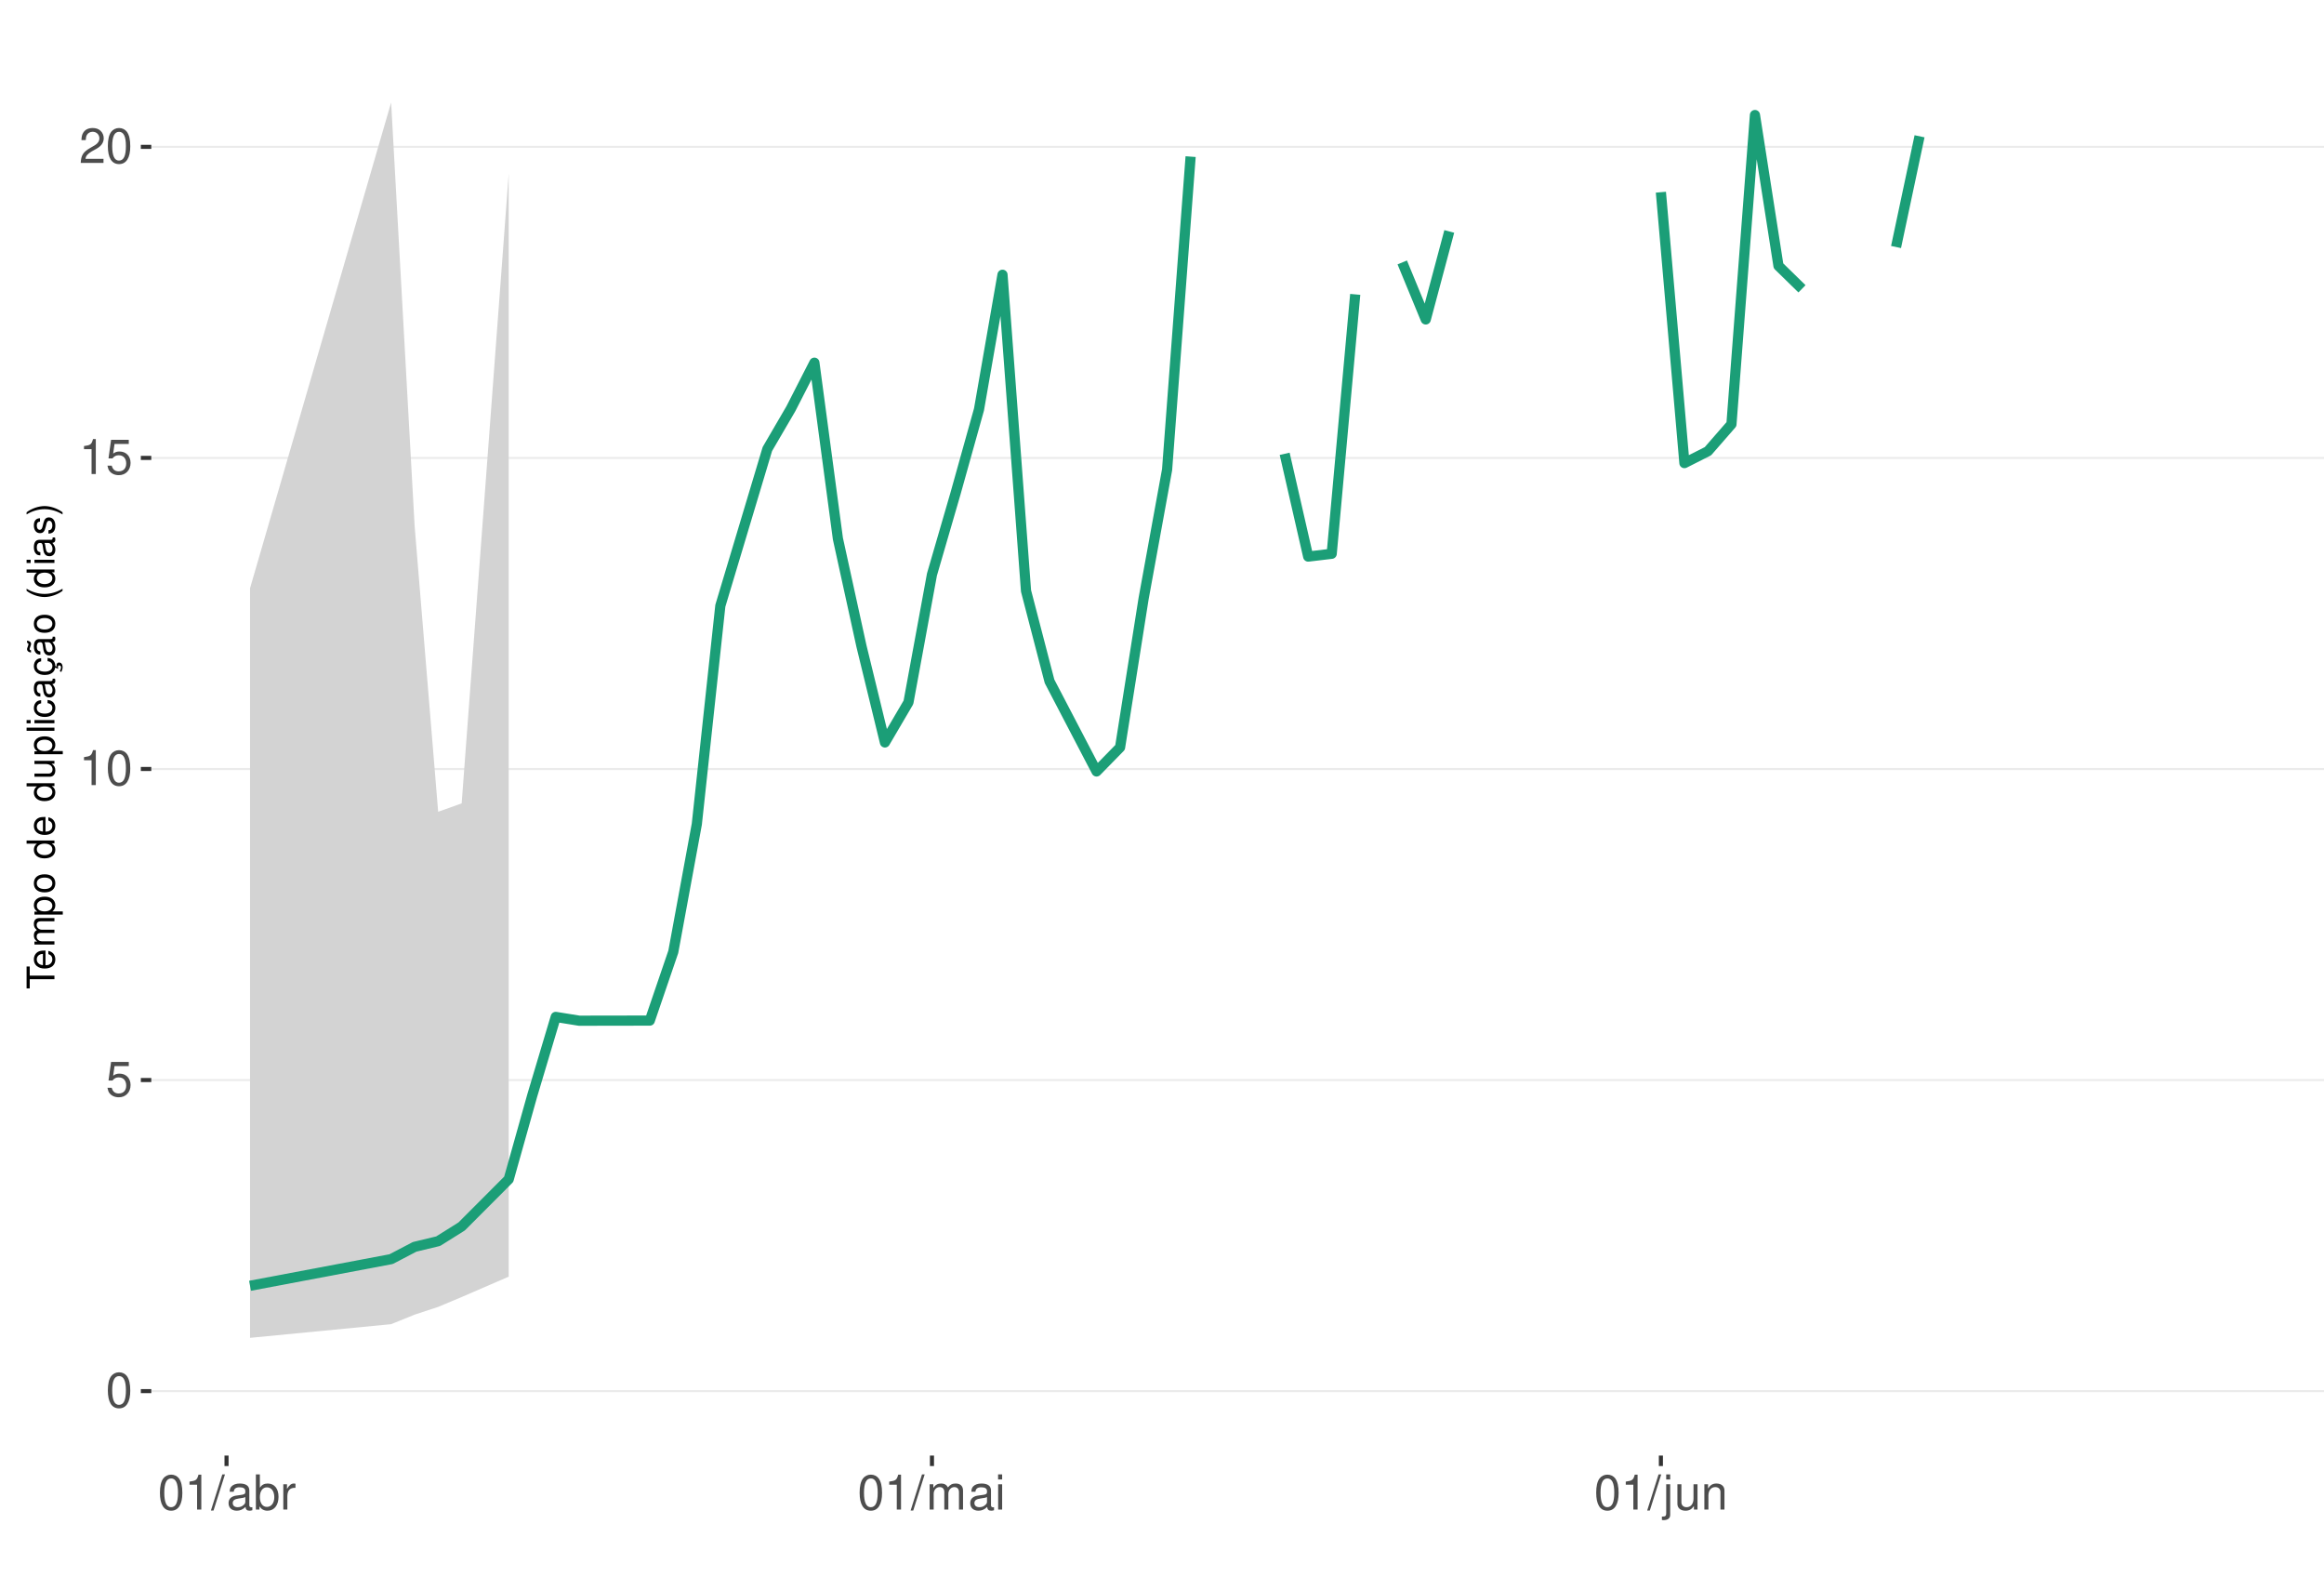
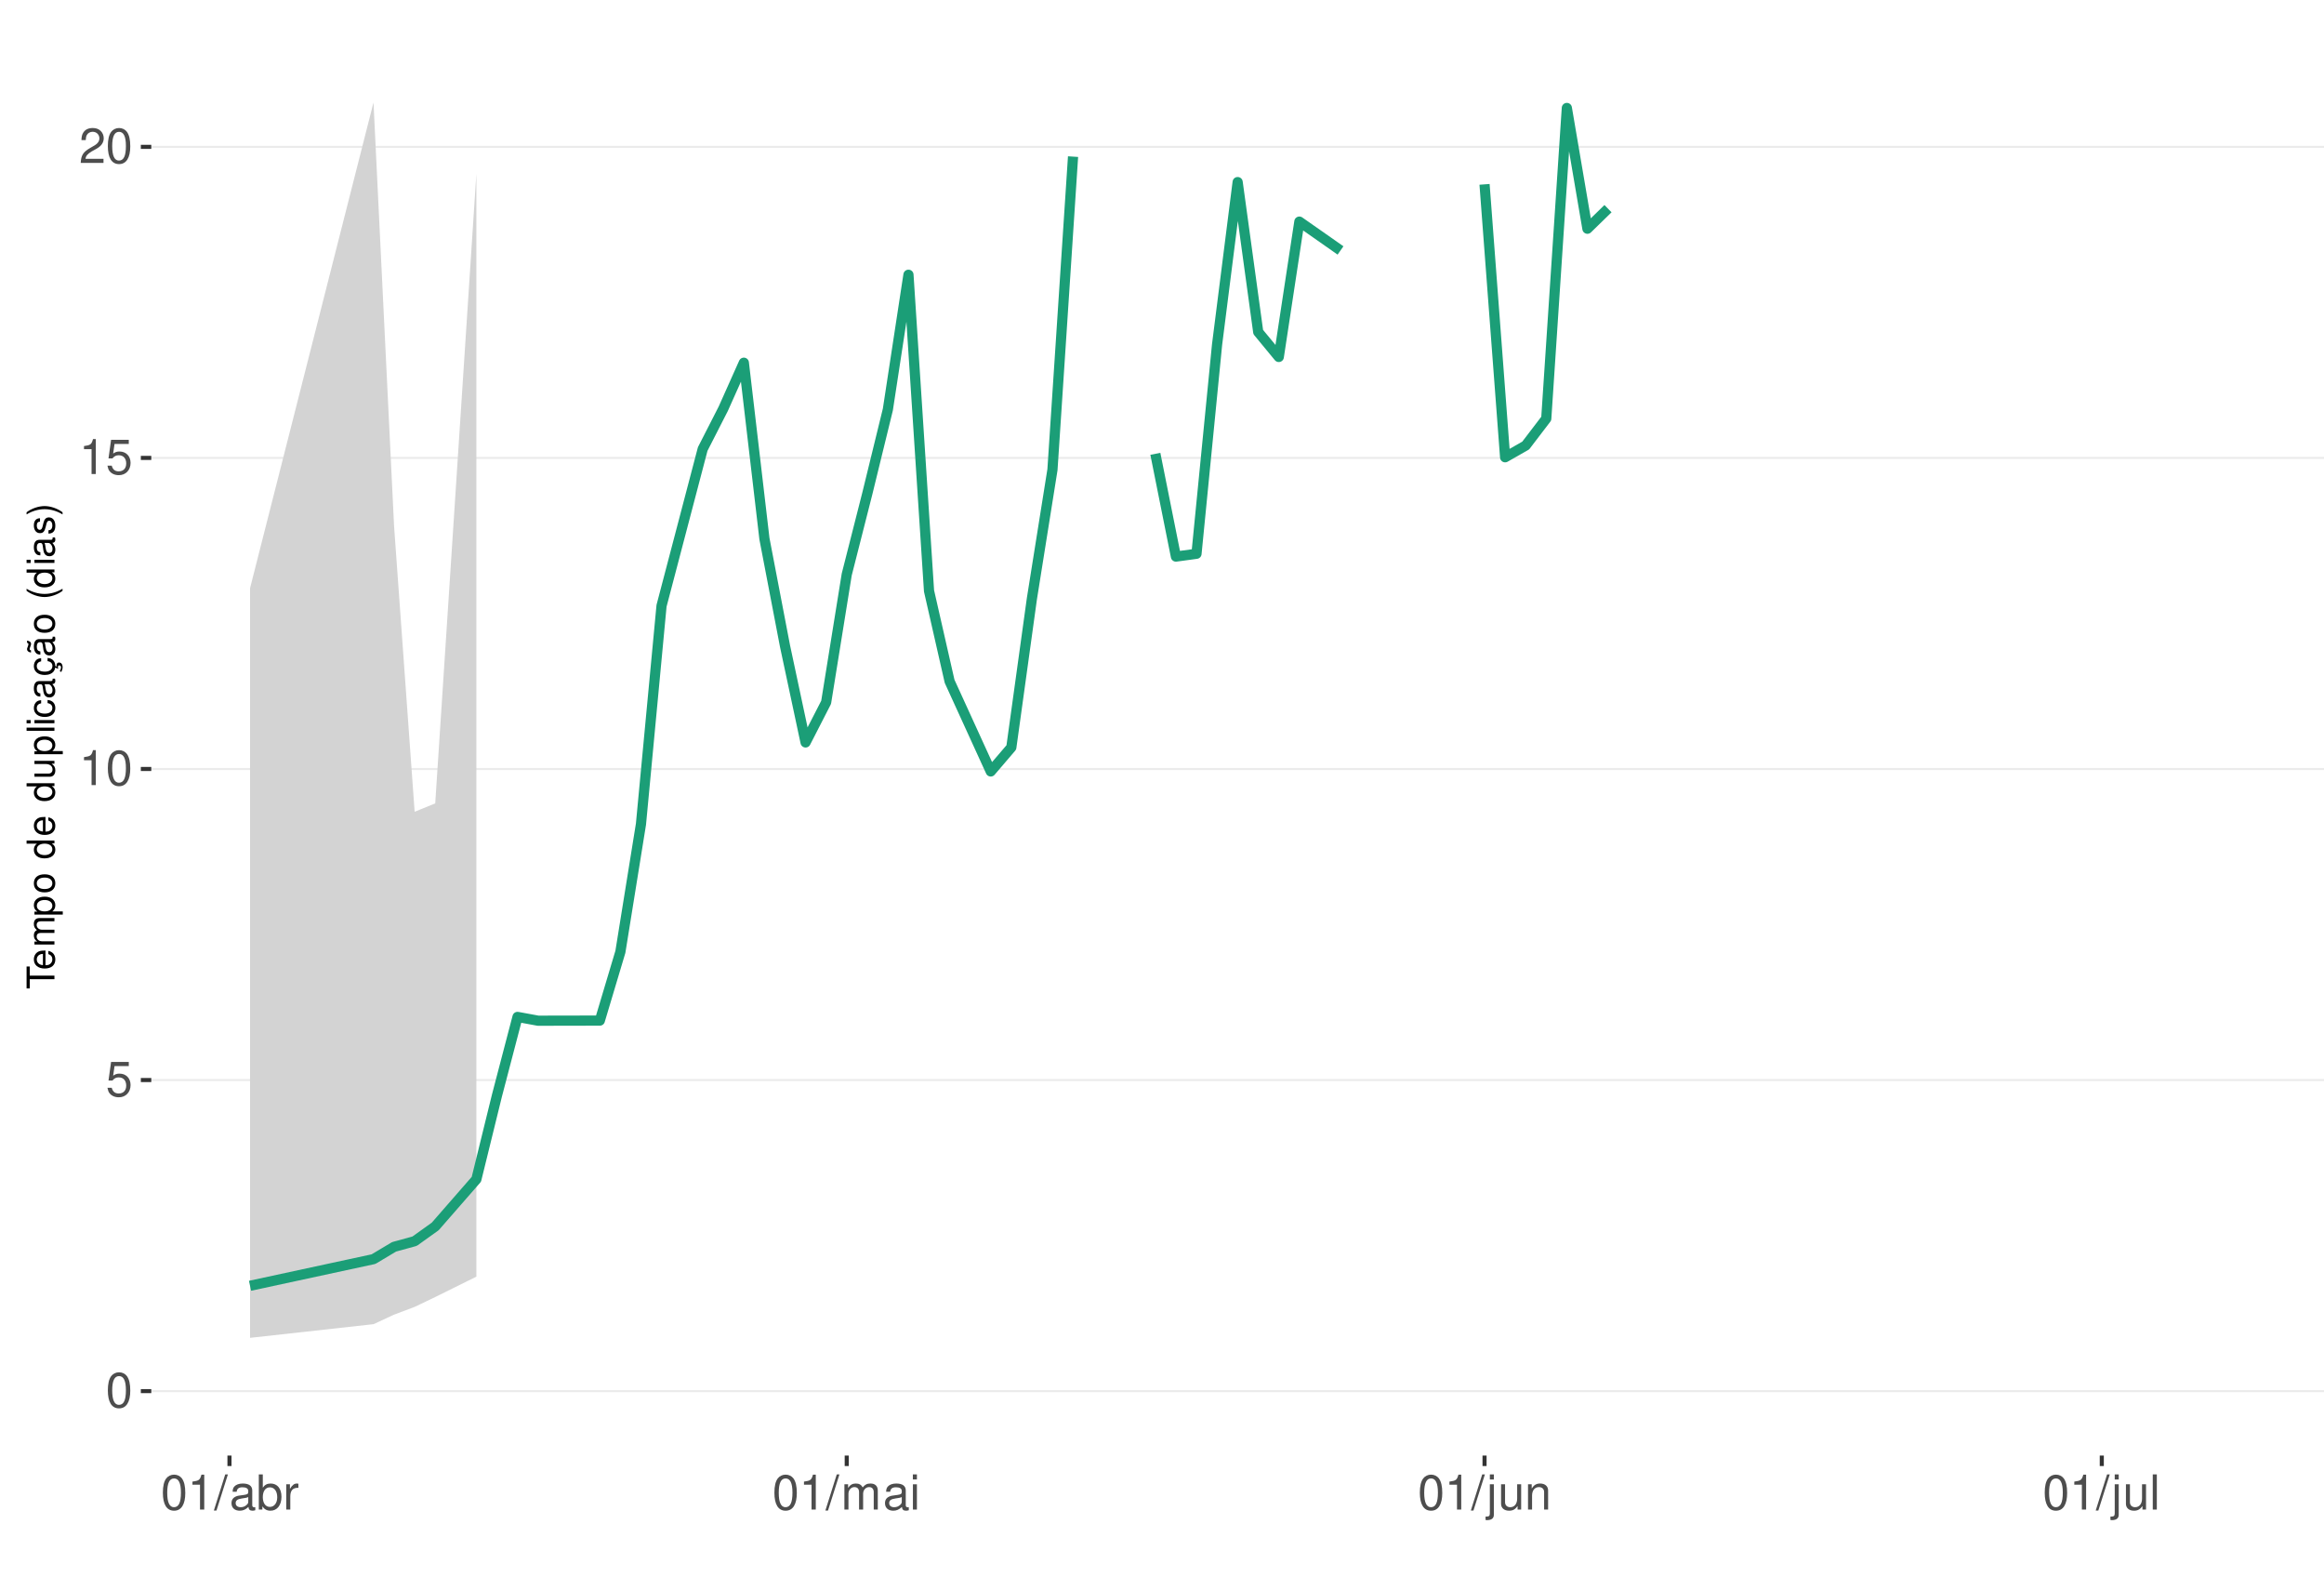
<svg xmlns="http://www.w3.org/2000/svg" xmlns:xlink="http://www.w3.org/1999/xlink" width="609pt" height="413pt" viewBox="0 0 609 413" version="1.1">
  <defs>
    <g>
      <symbol overflow="visible" id="glyph0-0">
        <path style="stroke:none;" d="" />
      </symbol>
      <symbol overflow="visible" id="glyph0-1">
        <path style="stroke:none;" d="M 3.484 -9.156 C 2.641 -9.156 1.891 -8.766 1.422 -8.156 C 0.828 -7.344 0.547 -6.125 0.547 -4.422 C 0.547 -1.344 1.562 0.297 3.484 0.297 C 5.375 0.297 6.422 -1.344 6.422 -4.359 C 6.422 -6.125 6.141 -7.312 5.547 -8.156 C 5.078 -8.781 4.328 -9.156 3.484 -9.156 Z M 3.484 -8.156 C 4.688 -8.156 5.281 -6.938 5.281 -4.453 C 5.281 -1.844 4.703 -0.625 3.453 -0.625 C 2.281 -0.625 1.688 -1.891 1.688 -4.422 C 1.688 -6.938 2.281 -8.156 3.484 -8.156 Z M 3.484 -8.156 " />
      </symbol>
      <symbol overflow="visible" id="glyph0-2">
        <path style="stroke:none;" d="M 6.031 -8.969 L 1.391 -8.969 L 0.719 -4.094 L 1.75 -4.094 C 2.266 -4.703 2.703 -4.922 3.406 -4.922 C 4.609 -4.922 5.359 -4.094 5.359 -2.766 C 5.359 -1.484 4.609 -0.703 3.391 -0.703 C 2.422 -0.703 1.828 -1.188 1.562 -2.203 L 0.438 -2.203 C 0.594 -1.469 0.719 -1.109 0.984 -0.781 C 1.5 -0.094 2.406 0.297 3.422 0.297 C 5.234 0.297 6.5 -1.031 6.5 -2.922 C 6.5 -4.703 5.312 -5.906 3.594 -5.906 C 2.969 -5.906 2.453 -5.75 1.938 -5.359 L 2.297 -7.875 L 6.031 -7.875 Z M 6.031 -8.969 " />
      </symbol>
      <symbol overflow="visible" id="glyph0-3">
        <path style="stroke:none;" d="M 3.281 -6.516 L 3.281 0 L 4.391 0 L 4.391 -9.156 L 3.656 -9.156 C 3.266 -7.75 3.016 -7.562 1.297 -7.328 L 1.297 -6.516 Z M 3.281 -6.516 " />
      </symbol>
      <symbol overflow="visible" id="glyph0-4">
        <path style="stroke:none;" d="M 6.406 -1.094 L 1.688 -1.094 C 1.797 -1.859 2.203 -2.344 3.297 -3.016 L 4.562 -3.719 C 5.828 -4.422 6.469 -5.359 6.469 -6.484 C 6.469 -7.234 6.156 -7.953 5.625 -8.438 C 5.094 -8.922 4.438 -9.156 3.594 -9.156 C 2.453 -9.156 1.609 -8.75 1.109 -7.953 C 0.797 -7.484 0.656 -6.906 0.625 -5.984 L 1.75 -5.984 C 1.781 -6.609 1.859 -6.969 2.016 -7.281 C 2.297 -7.828 2.891 -8.172 3.562 -8.172 C 4.562 -8.172 5.328 -7.438 5.328 -6.453 C 5.328 -5.719 4.906 -5.094 4.109 -4.625 L 2.953 -3.953 C 1.078 -2.875 0.531 -2.016 0.438 -0.016 L 6.406 -0.016 Z M 6.406 -1.094 " />
      </symbol>
      <symbol overflow="visible" id="glyph0-5">
        <path style="stroke:none;" d="M 2.891 -9.219 L -0.094 0.25 L 0.594 0.25 L 3.594 -9.219 Z M 2.891 -9.219 " />
      </symbol>
      <symbol overflow="visible" id="glyph0-6">
        <path style="stroke:none;" d="M 6.766 -0.625 C 6.656 -0.594 6.609 -0.594 6.547 -0.594 C 6.172 -0.594 5.969 -0.781 5.969 -1.109 L 5.969 -5.016 C 5.969 -6.188 5.109 -6.828 3.484 -6.828 C 2.5 -6.828 1.734 -6.547 1.281 -6.047 C 0.969 -5.703 0.844 -5.328 0.828 -4.672 L 1.891 -4.672 C 1.969 -5.484 2.453 -5.844 3.438 -5.844 C 4.406 -5.844 4.922 -5.5 4.922 -4.859 L 4.922 -4.578 C 4.906 -4.125 4.688 -3.969 3.828 -3.844 C 2.328 -3.656 2.094 -3.609 1.703 -3.438 C 0.922 -3.109 0.531 -2.531 0.531 -1.672 C 0.531 -0.469 1.359 0.297 2.703 0.297 C 3.547 0.297 4.219 0 4.969 -0.688 C 5.031 0 5.359 0.297 6.047 0.297 C 6.281 0.297 6.422 0.266 6.766 0.172 Z M 4.922 -2.094 C 4.922 -1.734 4.828 -1.516 4.5 -1.234 C 4.078 -0.828 3.562 -0.625 2.938 -0.625 C 2.109 -0.625 1.625 -1.031 1.625 -1.703 C 1.625 -2.391 2.094 -2.75 3.234 -2.906 C 4.359 -3.062 4.562 -3.109 4.922 -3.281 Z M 4.922 -2.094 " />
      </symbol>
      <symbol overflow="visible" id="glyph0-7">
        <path style="stroke:none;" d="M 0.688 -9.219 L 0.688 0 L 1.625 0 L 1.625 -0.844 C 2.141 -0.078 2.812 0.297 3.734 0.297 C 5.484 0.297 6.625 -1.141 6.625 -3.344 C 6.625 -5.5 5.547 -6.828 3.781 -6.828 C 2.875 -6.828 2.234 -6.484 1.734 -5.734 L 1.734 -9.219 Z M 3.578 -5.828 C 4.766 -5.828 5.516 -4.812 5.516 -3.234 C 5.516 -1.719 4.734 -0.703 3.578 -0.703 C 2.453 -0.703 1.734 -1.703 1.734 -3.266 C 1.734 -4.828 2.453 -5.828 3.578 -5.828 Z M 3.578 -5.828 " />
      </symbol>
      <symbol overflow="visible" id="glyph0-8">
        <path style="stroke:none;" d="M 0.875 -6.625 L 0.875 0 L 1.938 0 L 1.938 -3.438 C 1.953 -5.031 2.609 -5.75 4.062 -5.703 L 4.062 -6.781 C 3.891 -6.812 3.781 -6.828 3.656 -6.828 C 2.969 -6.828 2.453 -6.422 1.844 -5.422 L 1.844 -6.625 Z M 0.875 -6.625 " />
      </symbol>
      <symbol overflow="visible" id="glyph0-9">
        <path style="stroke:none;" d="M 0.891 -6.625 L 0.891 0 L 1.953 0 L 1.953 -4.156 C 1.953 -5.125 2.641 -5.891 3.5 -5.891 C 4.297 -5.891 4.734 -5.422 4.734 -4.562 L 4.734 0 L 5.797 0 L 5.797 -4.156 C 5.797 -5.125 6.5 -5.891 7.359 -5.891 C 8.125 -5.891 8.578 -5.406 8.578 -4.562 L 8.578 0 L 9.641 0 L 9.641 -4.969 C 9.641 -6.156 8.953 -6.828 7.719 -6.828 C 6.828 -6.828 6.297 -6.562 5.688 -5.812 C 5.297 -6.516 4.766 -6.828 3.891 -6.828 C 3.016 -6.828 2.422 -6.5 1.859 -5.688 L 1.859 -6.625 Z M 0.891 -6.625 " />
      </symbol>
      <symbol overflow="visible" id="glyph0-10">
        <path style="stroke:none;" d="M 1.891 -6.625 L 0.844 -6.625 L 0.844 0 L 1.891 0 Z M 1.891 -9.219 L 0.828 -9.219 L 0.828 -7.891 L 1.891 -7.891 Z M 1.891 -9.219 " />
      </symbol>
      <symbol overflow="visible" id="glyph0-11">
        <path style="stroke:none;" d="M 0.891 -6.625 L 0.891 0.969 C 0.891 1.625 0.688 1.828 0.031 1.828 C -0.047 1.828 -0.094 1.828 -0.234 1.828 L -0.234 2.719 C -0.094 2.75 -0.031 2.766 0.125 2.766 C 1.312 2.766 1.938 2.297 1.938 1.375 L 1.938 -6.625 Z M 1.938 -9.219 L 0.891 -9.219 L 0.891 -7.891 L 1.938 -7.891 Z M 1.938 -9.219 " />
      </symbol>
      <symbol overflow="visible" id="glyph0-12">
        <path style="stroke:none;" d="M 6.094 0 L 6.094 -6.625 L 5.047 -6.625 L 5.047 -2.875 C 5.047 -1.516 4.344 -0.625 3.234 -0.625 C 2.406 -0.625 1.875 -1.141 1.875 -1.938 L 1.875 -6.625 L 0.828 -6.625 L 0.828 -1.516 C 0.828 -0.422 1.641 0.297 2.938 0.297 C 3.906 0.297 4.531 -0.047 5.156 -0.922 L 5.156 0 Z M 6.094 0 " />
      </symbol>
      <symbol overflow="visible" id="glyph0-13">
        <path style="stroke:none;" d="M 0.891 -6.625 L 0.891 0 L 1.953 0 L 1.953 -3.656 C 1.953 -5.016 2.656 -5.891 3.75 -5.891 C 4.578 -5.891 5.109 -5.391 5.109 -4.594 L 5.109 0 L 6.156 0 L 6.156 -5.016 C 6.156 -6.109 5.344 -6.828 4.062 -6.828 C 3.078 -6.828 2.438 -6.438 1.859 -5.516 L 1.859 -6.625 Z M 0.891 -6.625 " />
+       </symbol>
+       <symbol overflow="visible" id="glyph0-14">
+         <path style="stroke:none;" d="M 1.922 -9.219 L 0.859 -9.219 L 0.859 0 L 1.922 0 Z M 1.922 -9.219 " />
      </symbol>
      <symbol overflow="visible" id="glyph1-0">
        <path style="stroke:none;" d="" />
      </symbol>
      <symbol overflow="visible" id="glyph1-1">
        <path style="stroke:none;" d="M -6.469 -3.547 L -6.469 -5.938 L -7.297 -5.938 L -7.297 -0.203 L -6.469 -0.203 L -6.469 -2.609 L 0 -2.609 L 0 -3.547 Z M -6.469 -3.547 " />
      </symbol>
      <symbol overflow="visible" id="glyph1-2">
        <path style="stroke:none;" d="M -2.344 -5.125 C -3.141 -5.125 -3.625 -5.062 -4.016 -4.922 C -4.875 -4.578 -5.391 -3.781 -5.391 -2.797 C -5.391 -1.344 -4.281 -0.406 -2.547 -0.406 C -0.812 -0.406 0.234 -1.297 0.234 -2.781 C 0.234 -3.984 -0.453 -4.812 -1.594 -5.016 L -1.594 -4.188 C -0.906 -3.953 -0.547 -3.484 -0.547 -2.812 C -0.547 -2.281 -0.781 -1.828 -1.219 -1.547 C -1.516 -1.344 -1.812 -1.281 -2.344 -1.266 Z M -3.016 -1.297 C -3.984 -1.359 -4.625 -1.953 -4.625 -2.797 C -4.625 -3.641 -3.953 -4.234 -3.016 -4.234 Z M -3.016 -1.297 " />
      </symbol>
      <symbol overflow="visible" id="glyph1-3">
        <path style="stroke:none;" d="M -5.234 -0.703 L 0 -0.703 L 0 -1.547 L -3.297 -1.547 C -4.047 -1.547 -4.656 -2.094 -4.656 -2.766 C -4.656 -3.391 -4.281 -3.734 -3.609 -3.734 L 0 -3.734 L 0 -4.578 L -3.297 -4.578 C -4.047 -4.578 -4.656 -5.125 -4.656 -5.812 C -4.656 -6.422 -4.266 -6.781 -3.609 -6.781 L 0 -6.781 L 0 -7.625 L -3.938 -7.625 C -4.875 -7.625 -5.391 -7.078 -5.391 -6.094 C -5.391 -5.406 -5.188 -4.984 -4.594 -4.484 C -5.156 -4.188 -5.391 -3.766 -5.391 -3.078 C -5.391 -2.375 -5.125 -1.906 -4.5 -1.469 L -5.234 -1.469 Z M -5.234 -0.703 " />
      </symbol>
      <symbol overflow="visible" id="glyph1-4">
        <path style="stroke:none;" d="M 2.188 -0.547 L 2.188 -1.375 L -0.547 -1.375 C -0.016 -1.812 0.234 -2.312 0.234 -2.984 C 0.234 -4.344 -0.859 -5.234 -2.531 -5.234 C -4.297 -5.234 -5.391 -4.375 -5.391 -2.984 C -5.391 -2.266 -5.062 -1.703 -4.453 -1.312 L -5.234 -1.312 L -5.234 -0.547 Z M -4.609 -2.844 C -4.609 -3.766 -3.797 -4.359 -2.547 -4.359 C -1.359 -4.359 -0.547 -3.75 -0.547 -2.844 C -0.547 -1.953 -1.344 -1.375 -2.578 -1.375 C -3.812 -1.375 -4.609 -1.953 -4.609 -2.844 Z M -4.609 -2.844 " />
      </symbol>
      <symbol overflow="visible" id="glyph1-5">
        <path style="stroke:none;" d="M -5.391 -2.719 C -5.391 -1.234 -4.344 -0.359 -2.578 -0.359 C -0.812 -0.359 0.234 -1.234 0.234 -2.734 C 0.234 -4.203 -0.812 -5.094 -2.547 -5.094 C -4.359 -5.094 -5.391 -4.234 -5.391 -2.719 Z M -4.625 -2.734 C -4.625 -3.672 -3.844 -4.234 -2.547 -4.234 C -1.312 -4.234 -0.547 -3.656 -0.547 -2.734 C -0.547 -1.797 -1.312 -1.234 -2.578 -1.234 C -3.844 -1.234 -4.625 -1.797 -4.625 -2.734 Z M -4.625 -2.734 " />
      </symbol>
      <symbol overflow="visible" id="glyph1-6">
        <path style="stroke:none;" d="" />
      </symbol>
      <symbol overflow="visible" id="glyph1-7">
        <path style="stroke:none;" d="M -7.297 -4.953 L -7.297 -4.125 L -4.578 -4.125 C -5.109 -3.766 -5.391 -3.203 -5.391 -2.516 C -5.391 -1.156 -4.297 -0.266 -2.625 -0.266 C -0.859 -0.266 0.234 -1.125 0.234 -2.547 C 0.234 -3.266 -0.047 -3.766 -0.688 -4.203 L 0 -4.203 L 0 -4.953 Z M -4.609 -2.656 C -4.609 -3.547 -3.812 -4.125 -2.562 -4.125 C -1.344 -4.125 -0.547 -3.547 -0.547 -2.656 C -0.547 -1.734 -1.359 -1.125 -2.578 -1.125 C -3.797 -1.125 -4.609 -1.734 -4.609 -2.656 Z M -4.609 -2.656 " />
      </symbol>
      <symbol overflow="visible" id="glyph1-8">
        <path style="stroke:none;" d="M 0 -4.812 L -5.234 -4.812 L -5.234 -3.984 L -2.266 -3.984 C -1.203 -3.984 -0.5 -3.438 -0.5 -2.562 C -0.5 -1.906 -0.906 -1.484 -1.531 -1.484 L -5.234 -1.484 L -5.234 -0.656 L -1.203 -0.656 C -0.328 -0.656 0.234 -1.297 0.234 -2.312 C 0.234 -3.094 -0.047 -3.578 -0.734 -4.062 L 0 -4.062 Z M 0 -4.812 " />
      </symbol>
      <symbol overflow="visible" id="glyph1-9">
        <path style="stroke:none;" d="M -7.297 -1.516 L -7.297 -0.688 L 0 -0.688 L 0 -1.516 Z M -7.297 -1.516 " />
      </symbol>
      <symbol overflow="visible" id="glyph1-10">
        <path style="stroke:none;" d="M -5.234 -1.5 L -5.234 -0.672 L 0 -0.672 L 0 -1.5 Z M -7.297 -1.5 L -7.297 -0.656 L -6.234 -0.656 L -6.234 -1.5 Z M -7.297 -1.5 " />
      </symbol>
      <symbol overflow="visible" id="glyph1-11">
        <path style="stroke:none;" d="M -3.484 -4.703 C -3.984 -4.672 -4.312 -4.562 -4.609 -4.359 C -5.094 -4 -5.391 -3.375 -5.391 -2.641 C -5.391 -1.219 -4.266 -0.312 -2.531 -0.312 C -0.844 -0.312 0.234 -1.203 0.234 -2.625 C 0.234 -3.875 -0.516 -4.672 -1.797 -4.766 L -1.797 -3.938 C -0.953 -3.797 -0.547 -3.359 -0.547 -2.656 C -0.547 -1.734 -1.297 -1.188 -2.531 -1.188 C -3.844 -1.188 -4.625 -1.719 -4.625 -2.625 C -4.625 -3.328 -4.203 -3.766 -3.484 -3.875 Z M -3.484 -4.703 " />
      </symbol>
      <symbol overflow="visible" id="glyph1-12">
        <path style="stroke:none;" d="M -0.484 -5.344 C -0.469 -5.266 -0.469 -5.219 -0.469 -5.172 C -0.469 -4.875 -0.625 -4.719 -0.875 -4.719 L -3.953 -4.719 C -4.891 -4.719 -5.391 -4.047 -5.391 -2.75 C -5.391 -1.984 -5.172 -1.375 -4.781 -1.016 C -4.516 -0.766 -4.203 -0.672 -3.688 -0.656 L -3.688 -1.484 C -4.328 -1.562 -4.625 -1.938 -4.625 -2.719 C -4.625 -3.484 -4.344 -3.891 -3.844 -3.891 L -3.625 -3.891 C -3.266 -3.875 -3.125 -3.703 -3.047 -3.016 C -2.891 -1.844 -2.844 -1.656 -2.719 -1.344 C -2.453 -0.734 -2 -0.422 -1.312 -0.422 C -0.375 -0.422 0.234 -1.078 0.234 -2.141 C 0.234 -2.797 0 -3.328 -0.547 -3.922 C 0 -3.984 0.234 -4.234 0.234 -4.781 C 0.234 -4.953 0.203 -5.062 0.141 -5.344 Z M -1.656 -3.891 C -1.375 -3.891 -1.203 -3.812 -0.969 -3.562 C -0.656 -3.219 -0.5 -2.812 -0.5 -2.312 C -0.5 -1.672 -0.812 -1.297 -1.344 -1.297 C -1.891 -1.297 -2.172 -1.656 -2.297 -2.547 C -2.422 -3.438 -2.453 -3.609 -2.594 -3.891 Z M -1.656 -3.891 " />
      </symbol>
      <symbol overflow="visible" id="glyph1-13">
        <path style="stroke:none;" d="M 0.234 -2.641 C 0.234 -3.875 -0.547 -4.703 -1.797 -4.766 L -1.797 -3.938 C -0.953 -3.797 -0.531 -3.359 -0.531 -2.656 C -0.531 -1.734 -1.281 -1.188 -2.516 -1.188 C -3.844 -1.188 -4.625 -1.719 -4.625 -2.625 C -4.625 -3.328 -4.203 -3.766 -3.484 -3.875 L -3.484 -4.703 C -3.984 -4.672 -4.312 -4.562 -4.609 -4.359 C -5.094 -4 -5.391 -3.375 -5.391 -2.641 C -5.391 -1.219 -4.266 -0.312 -2.531 -0.312 C -1.469 -0.312 -0.625 -0.672 -0.156 -1.312 C 0.047 -1.594 0.125 -1.812 0.203 -2.25 L 0.922 -1.938 L 0.984 -2.062 C 0.938 -2.188 0.906 -2.25 0.906 -2.375 C 0.906 -2.656 1.047 -2.828 1.281 -2.828 C 1.547 -2.828 1.734 -2.594 1.734 -2.297 C 1.734 -2.031 1.672 -1.844 1.438 -1.406 L 1.406 -1.312 L 1.812 -1.094 C 2.078 -1.75 2.141 -1.953 2.141 -2.344 C 2.141 -3.109 1.781 -3.578 1.203 -3.578 C 0.781 -3.578 0.547 -3.297 0.547 -2.797 C 0.547 -2.703 0.547 -2.641 0.562 -2.516 Z M 0.234 -2.641 " />
      </symbol>
      <symbol overflow="visible" id="glyph1-14">
        <path style="stroke:none;" d="M -0.484 -5.344 C -0.469 -5.266 -0.469 -5.219 -0.469 -5.172 C -0.469 -4.875 -0.625 -4.719 -0.875 -4.719 L -3.953 -4.719 C -4.891 -4.719 -5.391 -4.047 -5.391 -2.75 C -5.391 -1.984 -5.172 -1.375 -4.781 -1.016 C -4.516 -0.766 -4.203 -0.672 -3.688 -0.656 L -3.688 -1.484 C -4.328 -1.562 -4.625 -1.938 -4.625 -2.719 C -4.625 -3.484 -4.344 -3.891 -3.844 -3.891 L -3.625 -3.891 C -3.266 -3.875 -3.125 -3.703 -3.047 -3.016 C -2.891 -1.844 -2.844 -1.656 -2.719 -1.344 C -2.453 -0.734 -2 -0.422 -1.312 -0.422 C -0.375 -0.422 0.234 -1.078 0.234 -2.141 C 0.234 -2.797 0 -3.328 -0.547 -3.922 C 0 -3.984 0.234 -4.234 0.234 -4.781 C 0.234 -4.953 0.203 -5.062 0.141 -5.344 Z M -1.656 -3.891 C -1.375 -3.891 -1.203 -3.812 -0.969 -3.562 C -0.656 -3.219 -0.5 -2.812 -0.5 -2.312 C -0.5 -1.672 -0.812 -1.297 -1.344 -1.297 C -1.891 -1.297 -2.172 -1.656 -2.297 -2.547 C -2.422 -3.438 -2.453 -3.609 -2.594 -3.891 Z M -7.172 -3.75 C -6.922 -3.672 -6.812 -3.547 -6.812 -3.375 C -6.812 -3.25 -6.875 -2.984 -6.984 -2.734 C -7.156 -2.312 -7.172 -2.25 -7.172 -2.047 C -7.172 -1.594 -6.797 -1.297 -6.141 -1.188 L -6.141 -1.766 C -6.375 -1.812 -6.5 -1.938 -6.5 -2.094 C -6.5 -2.203 -6.469 -2.344 -6.375 -2.578 C -6.156 -3.156 -6.125 -3.234 -6.125 -3.438 C -6.125 -3.922 -6.484 -4.219 -7.172 -4.312 Z M -7.172 -3.75 " />
      </symbol>
      <symbol overflow="visible" id="glyph1-15">
        <path style="stroke:none;" d="M -7.297 -2.359 C -5.984 -1.359 -4.156 -0.734 -2.594 -0.734 C -1.016 -0.734 0.812 -1.359 2.125 -2.359 L 2.125 -2.906 C 0.688 -2.031 -0.984 -1.547 -2.594 -1.547 C -4.188 -1.547 -5.875 -2.031 -7.297 -2.906 Z M -7.297 -2.359 " />
      </symbol>
      <symbol overflow="visible" id="glyph1-16">
        <path style="stroke:none;" d="M -3.781 -4.375 C -4.812 -4.375 -5.391 -3.688 -5.391 -2.484 C -5.391 -1.266 -4.766 -0.469 -3.797 -0.469 C -2.969 -0.469 -2.578 -0.891 -2.281 -2.125 L -2.094 -2.906 C -1.953 -3.484 -1.734 -3.719 -1.375 -3.719 C -0.875 -3.719 -0.547 -3.234 -0.547 -2.5 C -0.547 -2.047 -0.672 -1.672 -0.891 -1.453 C -1.047 -1.328 -1.188 -1.266 -1.562 -1.219 L -1.562 -0.344 C -0.344 -0.375 0.234 -1.062 0.234 -2.438 C 0.234 -3.75 -0.422 -4.594 -1.438 -4.594 C -2.203 -4.594 -2.641 -4.156 -2.891 -3.109 L -3.078 -2.312 C -3.234 -1.625 -3.453 -1.344 -3.828 -1.344 C -4.312 -1.344 -4.625 -1.766 -4.625 -2.453 C -4.625 -3.125 -4.328 -3.484 -3.781 -3.5 Z M -3.781 -4.375 " />
      </symbol>
      <symbol overflow="visible" id="glyph1-17">
        <path style="stroke:none;" d="M 2.125 -0.938 C 0.812 -1.938 -1.016 -2.562 -2.578 -2.562 C -4.156 -2.562 -5.984 -1.938 -7.297 -0.938 L -7.297 -0.375 C -5.859 -1.266 -4.188 -1.75 -2.578 -1.75 C -0.984 -1.75 0.703 -1.266 2.125 -0.375 Z M 2.125 -0.938 " />
      </symbol>
    </g>
    <clipPath id="clip1">
      <path d="M 39.645 9.961 L 609 9.961 L 609 381.328 L 39.645 381.328 Z M 39.645 9.961 " />
    </clipPath>
    <clipPath id="clip2">
      <path d="M 39.645 364 L 609 364 L 609 365 L 39.645 365 Z M 39.645 364 " />
    </clipPath>
    <clipPath id="clip3">
      <path d="M 39.645 282 L 609 282 L 609 284 L 39.645 284 Z M 39.645 282 " />
    </clipPath>
    <clipPath id="clip4">
      <path d="M 39.645 201 L 609 201 L 609 202 L 39.645 202 Z M 39.645 201 " />
    </clipPath>
    <clipPath id="clip5">
      <path d="M 39.645 119 L 609 119 L 609 121 L 39.645 121 Z M 39.645 119 " />
    </clipPath>
    <clipPath id="clip6">
      <path d="M 39.645 38 L 609 38 L 609 39 L 39.645 39 Z M 39.645 38 " />
    </clipPath>
  </defs>
  <g id="surface193">
    <rect x="0" y="0" width="609" height="413" style="fill:rgb(100%,100%,100%);fill-opacity:1;stroke:none;" />
    <rect x="0" y="0" width="609" height="413" style="fill:rgb(100%,100%,100%);fill-opacity:1;stroke:none;" />
    <path style="fill:none;stroke-width:1.067;stroke-linecap:round;stroke-linejoin:round;stroke:rgb(100%,100%,100%);stroke-opacity:1;stroke-miterlimit:10;" d="M 0 413 L 609 413 L 609 0 L 0 0 Z M 0 413 " />
    <g clip-path="url(#clip1)" clip-rule="nonzero">
      <path style=" stroke:none;fill-rule:nonzero;fill:rgb(100%,100%,100%);fill-opacity:1;" d="M 39.645 381.328 L 609 381.328 L 609 9.961 L 39.645 9.961 Z M 39.645 381.328 " />
    </g>
    <g clip-path="url(#clip2)" clip-rule="nonzero">
      <path style="fill:none;stroke-width:0.533;stroke-linecap:butt;stroke-linejoin:round;stroke:rgb(92.157%,92.157%,92.157%);stroke-opacity:1;stroke-miterlimit:10;" d="M 39.645 364.449 L 609 364.449 " />
    </g>
    <g clip-path="url(#clip3)" clip-rule="nonzero">
      <path style="fill:none;stroke-width:0.533;stroke-linecap:butt;stroke-linejoin:round;stroke:rgb(92.157%,92.157%,92.157%);stroke-opacity:1;stroke-miterlimit:10;" d="M 39.645 282.953 L 609 282.953 " />
    </g>
    <g clip-path="url(#clip4)" clip-rule="nonzero">
      <path style="fill:none;stroke-width:0.533;stroke-linecap:butt;stroke-linejoin:round;stroke:rgb(92.157%,92.157%,92.157%);stroke-opacity:1;stroke-miterlimit:10;" d="M 39.645 201.461 L 609 201.461 " />
    </g>
    <g clip-path="url(#clip5)" clip-rule="nonzero">
      <path style="fill:none;stroke-width:0.533;stroke-linecap:butt;stroke-linejoin:round;stroke:rgb(92.157%,92.157%,92.157%);stroke-opacity:1;stroke-miterlimit:10;" d="M 39.645 119.969 L 609 119.969 " />
    </g>
    <g clip-path="url(#clip6)" clip-rule="nonzero">
      <path style="fill:none;stroke-width:0.533;stroke-linecap:butt;stroke-linejoin:round;stroke:rgb(92.157%,92.157%,92.157%);stroke-opacity:1;stroke-miterlimit:10;" d="M 39.645 38.473 L 609 38.473 " />
    </g>
-     <path style=" stroke:none;fill-rule:nonzero;fill:rgb(82.745%,82.745%,82.745%);fill-opacity:1;" d="M 65.523 154.105 L 102.496 26.844 L 108.656 137.852 L 114.82 212.668 L 120.98 210.473 L 133.305 45.523 L 133.305 334.457 L 120.98 339.801 L 114.82 342.383 L 108.656 344.41 L 102.496 346.91 L 65.523 350.492 Z M 65.523 154.105 " />
-     <path style="fill:none;stroke-width:2.667;stroke-linecap:butt;stroke-linejoin:round;stroke:rgb(10.588%,61.961%,46.667%);stroke-opacity:1;stroke-miterlimit:10;" d="M 65.523 336.852 L 102.496 329.871 L 108.656 326.648 L 114.82 325.168 L 120.98 321.305 L 133.305 308.953 L 139.469 287.02 L 145.629 266.414 L 151.789 267.406 L 170.277 267.375 L 176.438 249.348 L 182.602 215.898 L 188.762 158.707 L 201.086 117.637 L 207.246 107.082 L 213.41 95.023 L 219.57 141.125 L 225.734 169.238 L 231.895 194.504 L 238.059 183.996 L 244.219 150.508 L 250.379 129.32 L 256.543 107.277 L 262.703 71.98 L 268.867 154.801 L 275.027 178.492 L 287.352 202.105 L 293.512 195.805 L 299.676 156.844 L 305.836 123.039 L 312 41.031 " />
-     <path style="fill:none;stroke-width:2.667;stroke-linecap:butt;stroke-linejoin:round;stroke:rgb(10.588%,61.961%,46.667%);stroke-opacity:1;stroke-miterlimit:10;" d="M 336.645 118.887 L 342.809 145.812 L 348.969 145.078 L 355.133 77.121 " />
-     <path style="fill:none;stroke-width:2.667;stroke-linecap:butt;stroke-linejoin:round;stroke:rgb(10.588%,61.961%,46.667%);stroke-opacity:1;stroke-miterlimit:10;" d="M 367.457 68.75 L 373.617 83.684 L 379.777 60.629 " />
-     <path style="fill:none;stroke-width:2.667;stroke-linecap:butt;stroke-linejoin:round;stroke:rgb(10.588%,61.961%,46.667%);stroke-opacity:1;stroke-miterlimit:10;" d="M 435.234 50.352 L 441.398 121.324 L 447.559 118.211 L 453.723 111.137 L 459.883 30.137 L 466.047 69.648 L 472.207 75.664 " />
-     <path style="fill:none;stroke-width:2.667;stroke-linecap:butt;stroke-linejoin:round;stroke:rgb(10.588%,61.961%,46.667%);stroke-opacity:1;stroke-miterlimit:10;" d="M 496.855 64.715 L 503.016 35.703 " />
+     <path style=" stroke:none;fill-rule:nonzero;fill:rgb(82.745%,82.745%,82.745%);fill-opacity:1;" d="M 65.523 154.105 L 97.875 26.844 L 103.266 137.852 L 108.656 212.668 L 114.051 210.473 L 124.832 45.523 L 124.832 334.457 L 114.051 339.801 L 108.656 342.383 L 103.266 344.41 L 97.875 346.91 L 65.523 350.492 Z M 65.523 154.105 " />
+     <path style="fill:none;stroke-width:2.667;stroke-linecap:butt;stroke-linejoin:round;stroke:rgb(10.588%,61.961%,46.667%);stroke-opacity:1;stroke-miterlimit:10;" d="M 65.523 336.852 L 97.875 329.871 L 103.266 326.648 L 108.656 325.168 L 114.051 321.305 L 124.832 308.953 L 130.223 287.02 L 135.617 266.414 L 141.008 267.406 L 157.184 267.375 L 162.574 249.348 L 167.965 215.898 L 173.355 158.707 L 184.141 117.637 L 189.531 107.082 L 194.922 95.023 L 200.316 141.125 L 205.707 169.238 L 211.098 194.504 L 216.488 183.996 L 221.883 150.508 L 227.273 129.32 L 232.664 107.277 L 238.059 71.98 L 243.449 154.801 L 248.84 178.492 L 259.625 202.105 L 265.016 195.805 L 270.406 156.844 L 275.797 123.039 L 281.191 41.031 " />
+     <path style="fill:none;stroke-width:2.667;stroke-linecap:butt;stroke-linejoin:round;stroke:rgb(10.588%,61.961%,46.667%);stroke-opacity:1;stroke-miterlimit:10;" d="M 302.758 118.887 L 308.148 145.812 L 313.539 145.078 L 318.93 90.285 L 324.324 47.703 L 329.715 86.984 L 335.105 93.516 L 340.496 58.059 L 351.281 65.613 " />
+     <path style="fill:none;stroke-width:2.667;stroke-linecap:butt;stroke-linejoin:round;stroke:rgb(10.588%,61.961%,46.667%);stroke-opacity:1;stroke-miterlimit:10;" d="M 389.023 48.297 L 394.414 119.797 L 399.805 116.723 L 405.195 109.668 L 410.59 28.285 L 415.98 59.922 L 421.371 54.664 " />
    <g style="fill:rgb(30.196%,30.196%,30.196%);fill-opacity:1;">
      <use xlink:href="#glyph0-1" x="27.715" y="368.671" />
    </g>
    <g style="fill:rgb(30.196%,30.196%,30.196%);fill-opacity:1;">
      <use xlink:href="#glyph0-2" x="27.715" y="287.175" />
    </g>
    <g style="fill:rgb(30.196%,30.196%,30.196%);fill-opacity:1;">
      <use xlink:href="#glyph0-3" x="20.715" y="205.683" />
      <use xlink:href="#glyph0-1" x="27.715" y="205.683" />
    </g>
    <g style="fill:rgb(30.196%,30.196%,30.196%);fill-opacity:1;">
      <use xlink:href="#glyph0-3" x="20.715" y="124.19" />
      <use xlink:href="#glyph0-2" x="27.715" y="124.19" />
    </g>
    <g style="fill:rgb(30.196%,30.196%,30.196%);fill-opacity:1;">
      <use xlink:href="#glyph0-4" x="20.715" y="42.694" />
      <use xlink:href="#glyph0-1" x="27.715" y="42.694" />
    </g>
    <path style="fill:none;stroke-width:1.067;stroke-linecap:butt;stroke-linejoin:round;stroke:rgb(20%,20%,20%);stroke-opacity:1;stroke-miterlimit:10;" d="M 36.906 364.449 L 39.645 364.449 " />
    <path style="fill:none;stroke-width:1.067;stroke-linecap:butt;stroke-linejoin:round;stroke:rgb(20%,20%,20%);stroke-opacity:1;stroke-miterlimit:10;" d="M 36.906 282.953 L 39.645 282.953 " />
    <path style="fill:none;stroke-width:1.067;stroke-linecap:butt;stroke-linejoin:round;stroke:rgb(20%,20%,20%);stroke-opacity:1;stroke-miterlimit:10;" d="M 36.906 201.461 L 39.645 201.461 " />
    <path style="fill:none;stroke-width:1.067;stroke-linecap:butt;stroke-linejoin:round;stroke:rgb(20%,20%,20%);stroke-opacity:1;stroke-miterlimit:10;" d="M 36.906 119.969 L 39.645 119.969 " />
    <path style="fill:none;stroke-width:1.067;stroke-linecap:butt;stroke-linejoin:round;stroke:rgb(20%,20%,20%);stroke-opacity:1;stroke-miterlimit:10;" d="M 36.906 38.473 L 39.645 38.473 " />
-     <path style="fill:none;stroke-width:1.067;stroke-linecap:butt;stroke-linejoin:round;stroke:rgb(20%,20%,20%);stroke-opacity:1;stroke-miterlimit:10;" d="M 59.363 384.07 L 59.363 381.328 " />
-     <path style="fill:none;stroke-width:1.067;stroke-linecap:butt;stroke-linejoin:round;stroke:rgb(20%,20%,20%);stroke-opacity:1;stroke-miterlimit:10;" d="M 244.219 384.07 L 244.219 381.328 " />
-     <path style="fill:none;stroke-width:1.067;stroke-linecap:butt;stroke-linejoin:round;stroke:rgb(20%,20%,20%);stroke-opacity:1;stroke-miterlimit:10;" d="M 435.234 384.07 L 435.234 381.328 " />
-     <g style="fill:rgb(30.196%,30.196%,30.196%);fill-opacity:1;">
-       <use xlink:href="#glyph0-1" x="41.363" y="395.483" />
-       <use xlink:href="#glyph0-3" x="48.363" y="395.483" />
-       <use xlink:href="#glyph0-5" x="55.363" y="395.483" />
-       <use xlink:href="#glyph0-6" x="59.363" y="395.483" />
-       <use xlink:href="#glyph0-7" x="66.363" y="395.483" />
-       <use xlink:href="#glyph0-8" x="73.363" y="395.483" />
-     </g>
-     <g style="fill:rgb(30.196%,30.196%,30.196%);fill-opacity:1;">
-       <use xlink:href="#glyph0-1" x="224.719" y="395.483" />
-       <use xlink:href="#glyph0-3" x="231.719" y="395.483" />
-       <use xlink:href="#glyph0-5" x="238.719" y="395.483" />
-       <use xlink:href="#glyph0-9" x="242.719" y="395.483" />
-       <use xlink:href="#glyph0-6" x="253.719" y="395.483" />
-       <use xlink:href="#glyph0-10" x="260.719" y="395.483" />
-     </g>
-     <g style="fill:rgb(30.196%,30.196%,30.196%);fill-opacity:1;">
-       <use xlink:href="#glyph0-1" x="417.734" y="395.483" />
-       <use xlink:href="#glyph0-3" x="424.734" y="395.483" />
-       <use xlink:href="#glyph0-5" x="431.734" y="395.483" />
-       <use xlink:href="#glyph0-11" x="435.734" y="395.483" />
-       <use xlink:href="#glyph0-12" x="438.734" y="395.483" />
-       <use xlink:href="#glyph0-13" x="445.734" y="395.483" />
+     <path style="fill:none;stroke-width:1.067;stroke-linecap:butt;stroke-linejoin:round;stroke:rgb(20%,20%,20%);stroke-opacity:1;stroke-miterlimit:10;" d="M 60.133 384.07 L 60.133 381.328 " />
+     <path style="fill:none;stroke-width:1.067;stroke-linecap:butt;stroke-linejoin:round;stroke:rgb(20%,20%,20%);stroke-opacity:1;stroke-miterlimit:10;" d="M 221.883 384.07 L 221.883 381.328 " />
+     <path style="fill:none;stroke-width:1.067;stroke-linecap:butt;stroke-linejoin:round;stroke:rgb(20%,20%,20%);stroke-opacity:1;stroke-miterlimit:10;" d="M 389.023 384.07 L 389.023 381.328 " />
+     <path style="fill:none;stroke-width:1.067;stroke-linecap:butt;stroke-linejoin:round;stroke:rgb(20%,20%,20%);stroke-opacity:1;stroke-miterlimit:10;" d="M 550.77 384.07 L 550.77 381.328 " />
+     <g style="fill:rgb(30.196%,30.196%,30.196%);fill-opacity:1;">
+       <use xlink:href="#glyph0-1" x="42.133" y="395.483" />
+       <use xlink:href="#glyph0-3" x="49.133" y="395.483" />
+       <use xlink:href="#glyph0-5" x="56.133" y="395.483" />
+       <use xlink:href="#glyph0-6" x="60.133" y="395.483" />
+       <use xlink:href="#glyph0-7" x="67.133" y="395.483" />
+       <use xlink:href="#glyph0-8" x="74.133" y="395.483" />
+     </g>
+     <g style="fill:rgb(30.196%,30.196%,30.196%);fill-opacity:1;">
+       <use xlink:href="#glyph0-1" x="202.383" y="395.483" />
+       <use xlink:href="#glyph0-3" x="209.383" y="395.483" />
+       <use xlink:href="#glyph0-5" x="216.383" y="395.483" />
+       <use xlink:href="#glyph0-9" x="220.383" y="395.483" />
+       <use xlink:href="#glyph0-6" x="231.383" y="395.483" />
+       <use xlink:href="#glyph0-10" x="238.383" y="395.483" />
+     </g>
+     <g style="fill:rgb(30.196%,30.196%,30.196%);fill-opacity:1;">
+       <use xlink:href="#glyph0-1" x="371.523" y="395.483" />
+       <use xlink:href="#glyph0-3" x="378.523" y="395.483" />
+       <use xlink:href="#glyph0-5" x="385.523" y="395.483" />
+       <use xlink:href="#glyph0-11" x="389.523" y="395.483" />
+       <use xlink:href="#glyph0-12" x="392.523" y="395.483" />
+       <use xlink:href="#glyph0-13" x="399.523" y="395.483" />
+     </g>
+     <g style="fill:rgb(30.196%,30.196%,30.196%);fill-opacity:1;">
+       <use xlink:href="#glyph0-1" x="535.27" y="395.483" />
+       <use xlink:href="#glyph0-3" x="542.27" y="395.483" />
+       <use xlink:href="#glyph0-5" x="549.27" y="395.483" />
+       <use xlink:href="#glyph0-11" x="553.27" y="395.483" />
+       <use xlink:href="#glyph0-12" x="556.27" y="395.483" />
+       <use xlink:href="#glyph0-14" x="563.27" y="395.483" />
    </g>
    <g style="fill:rgb(0%,0%,0%);fill-opacity:1;">
      <use xlink:href="#glyph1-1" x="14.263" y="259.145" />
      <use xlink:href="#glyph1-2" x="14.263" y="254.145" />
      <use xlink:href="#glyph1-3" x="14.263" y="248.145" />
      <use xlink:href="#glyph1-4" x="14.263" y="240.145" />
      <use xlink:href="#glyph1-5" x="14.263" y="234.145" />
      <use xlink:href="#glyph1-6" x="14.263" y="228.145" />
      <use xlink:href="#glyph1-7" x="14.263" y="225.145" />
      <use xlink:href="#glyph1-2" x="14.263" y="219.145" />
      <use xlink:href="#glyph1-6" x="14.263" y="213.145" />
      <use xlink:href="#glyph1-7" x="14.263" y="210.145" />
      <use xlink:href="#glyph1-8" x="14.263" y="204.145" />
      <use xlink:href="#glyph1-4" x="14.263" y="198.145" />
      <use xlink:href="#glyph1-9" x="14.263" y="192.145" />
      <use xlink:href="#glyph1-10" x="14.263" y="190.145" />
      <use xlink:href="#glyph1-11" x="14.263" y="188.145" />
      <use xlink:href="#glyph1-12" x="14.263" y="183.145" />
      <use xlink:href="#glyph1-13" x="14.263" y="177.145" />
      <use xlink:href="#glyph1-14" x="14.263" y="172.145" />
      <use xlink:href="#glyph1-5" x="14.263" y="166.145" />
      <use xlink:href="#glyph1-6" x="14.263" y="160.145" />
      <use xlink:href="#glyph1-15" x="14.263" y="157.145" />
      <use xlink:href="#glyph1-7" x="14.263" y="154.145" />
      <use xlink:href="#glyph1-10" x="14.263" y="148.145" />
      <use xlink:href="#glyph1-12" x="14.263" y="146.145" />
      <use xlink:href="#glyph1-16" x="14.263" y="140.145" />
      <use xlink:href="#glyph1-17" x="14.263" y="135.145" />
    </g>
  </g>
</svg>
